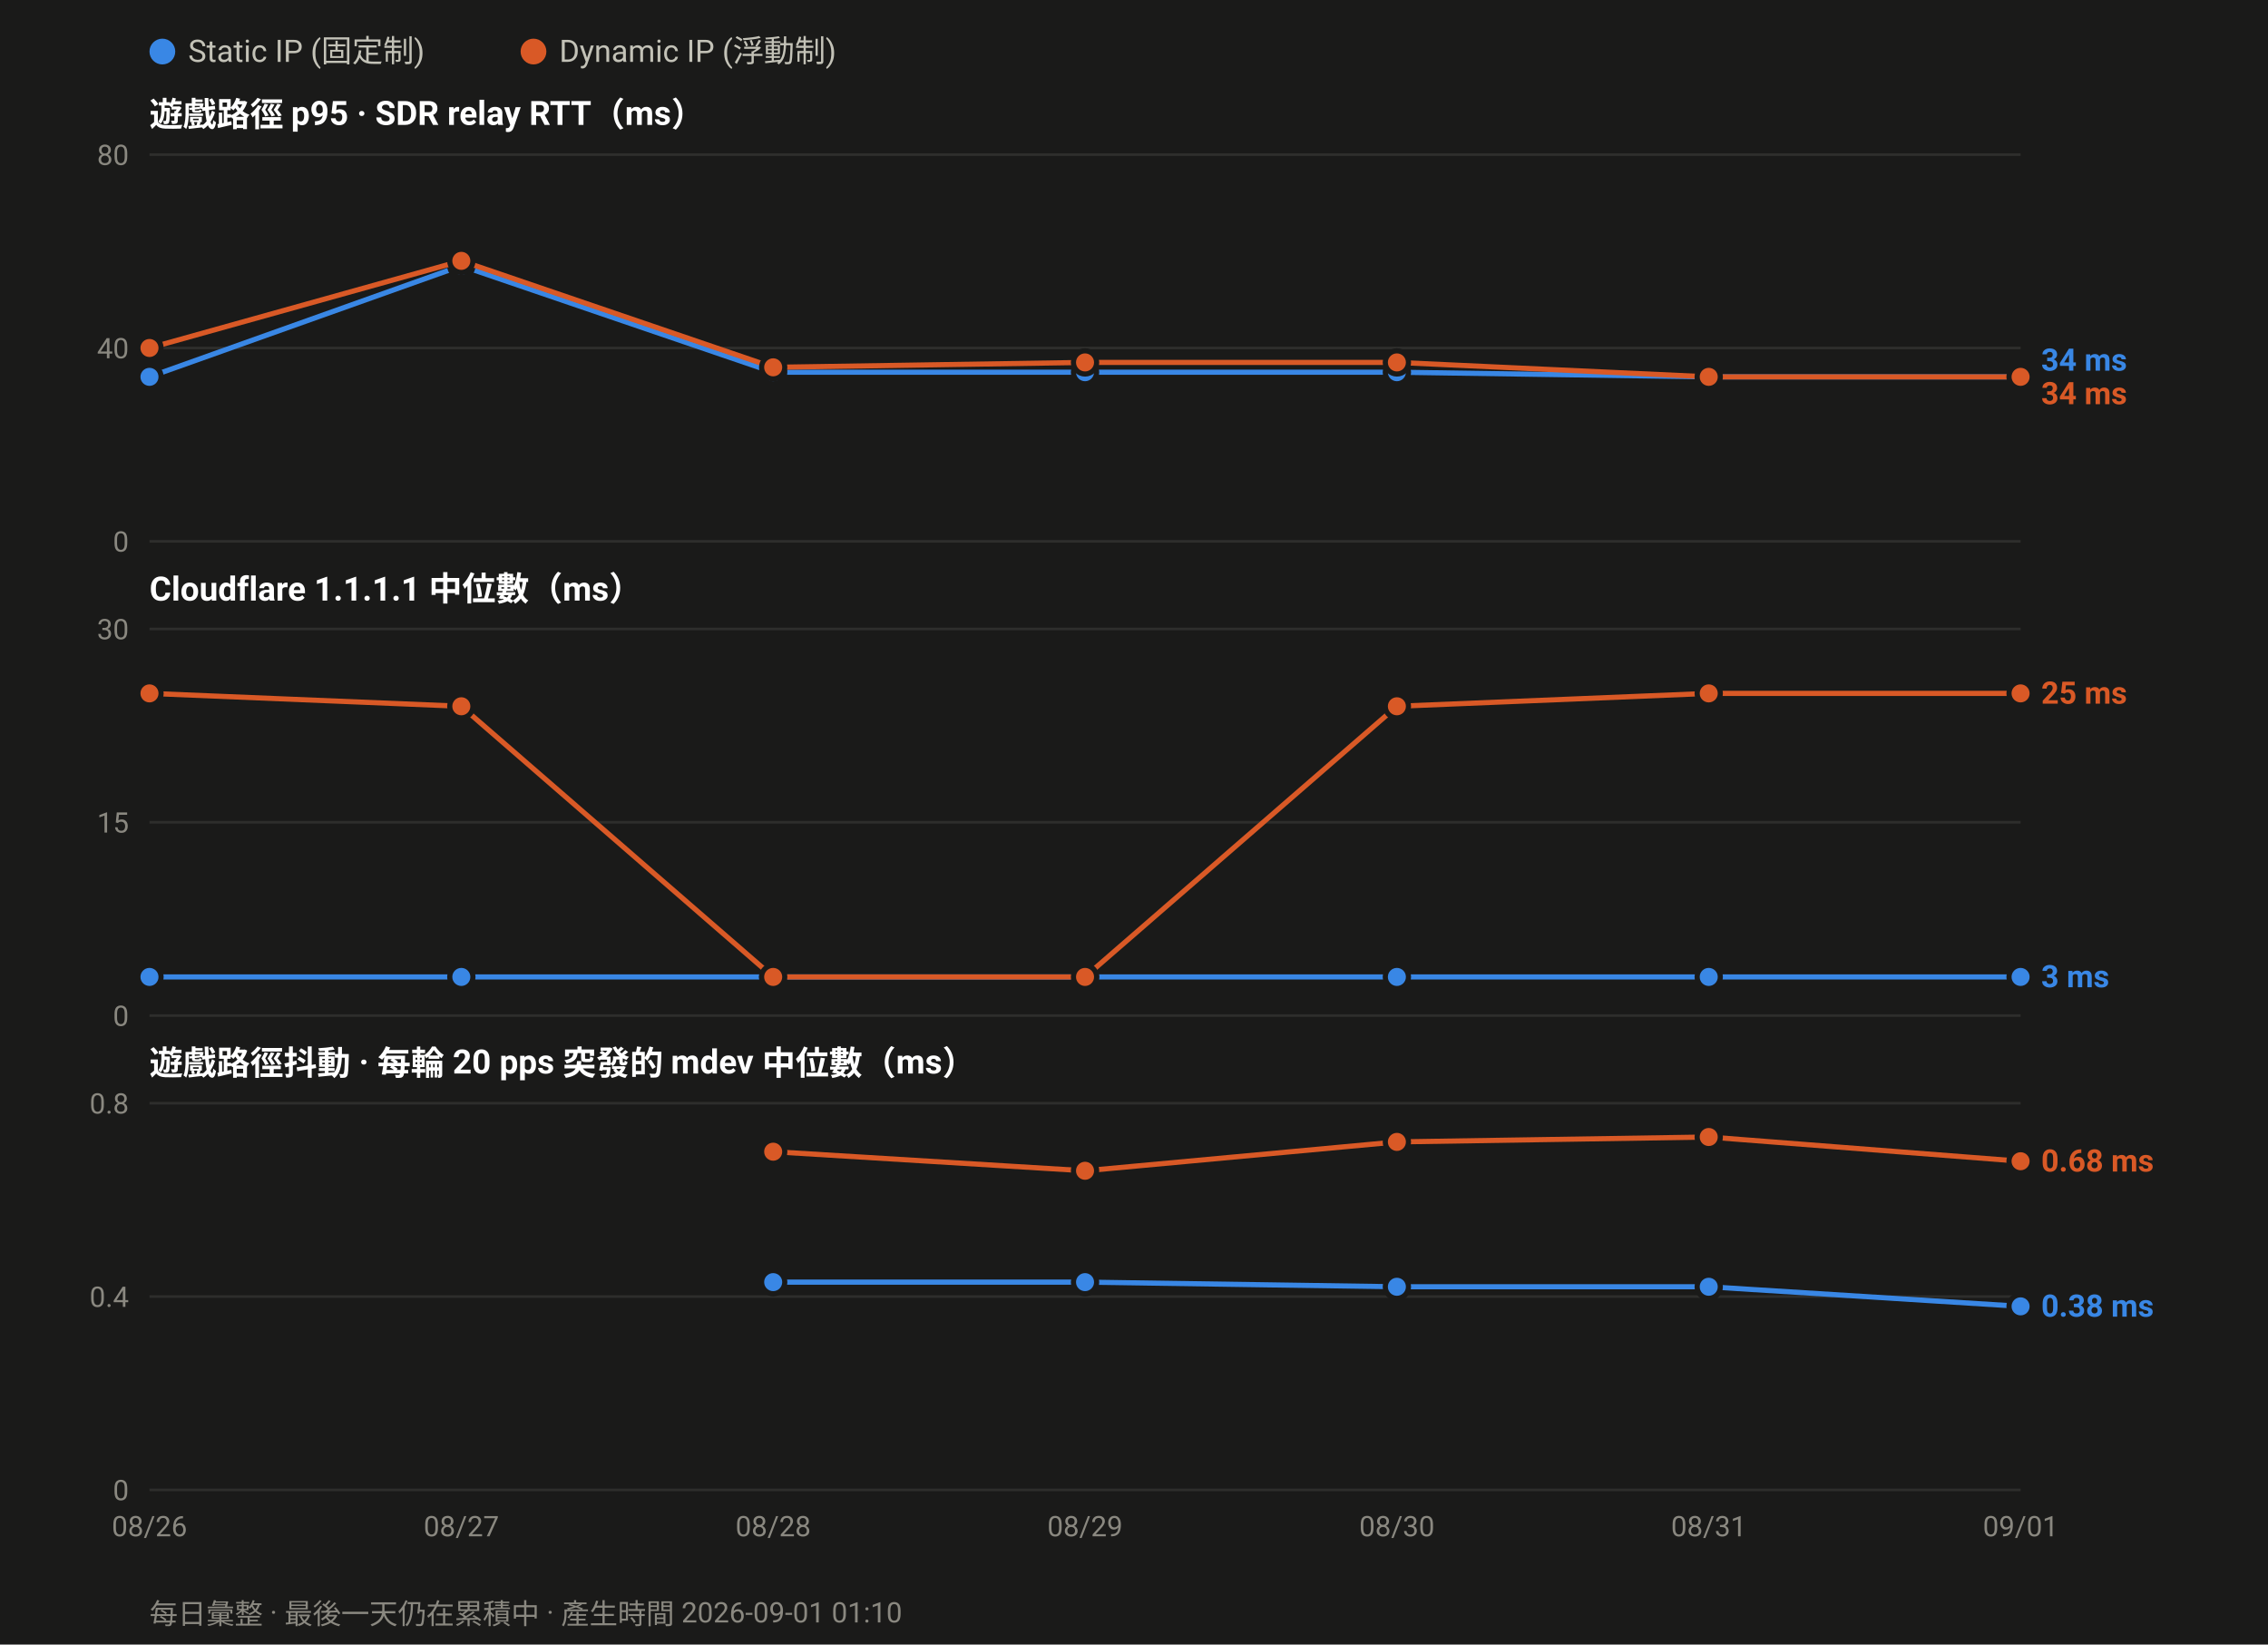
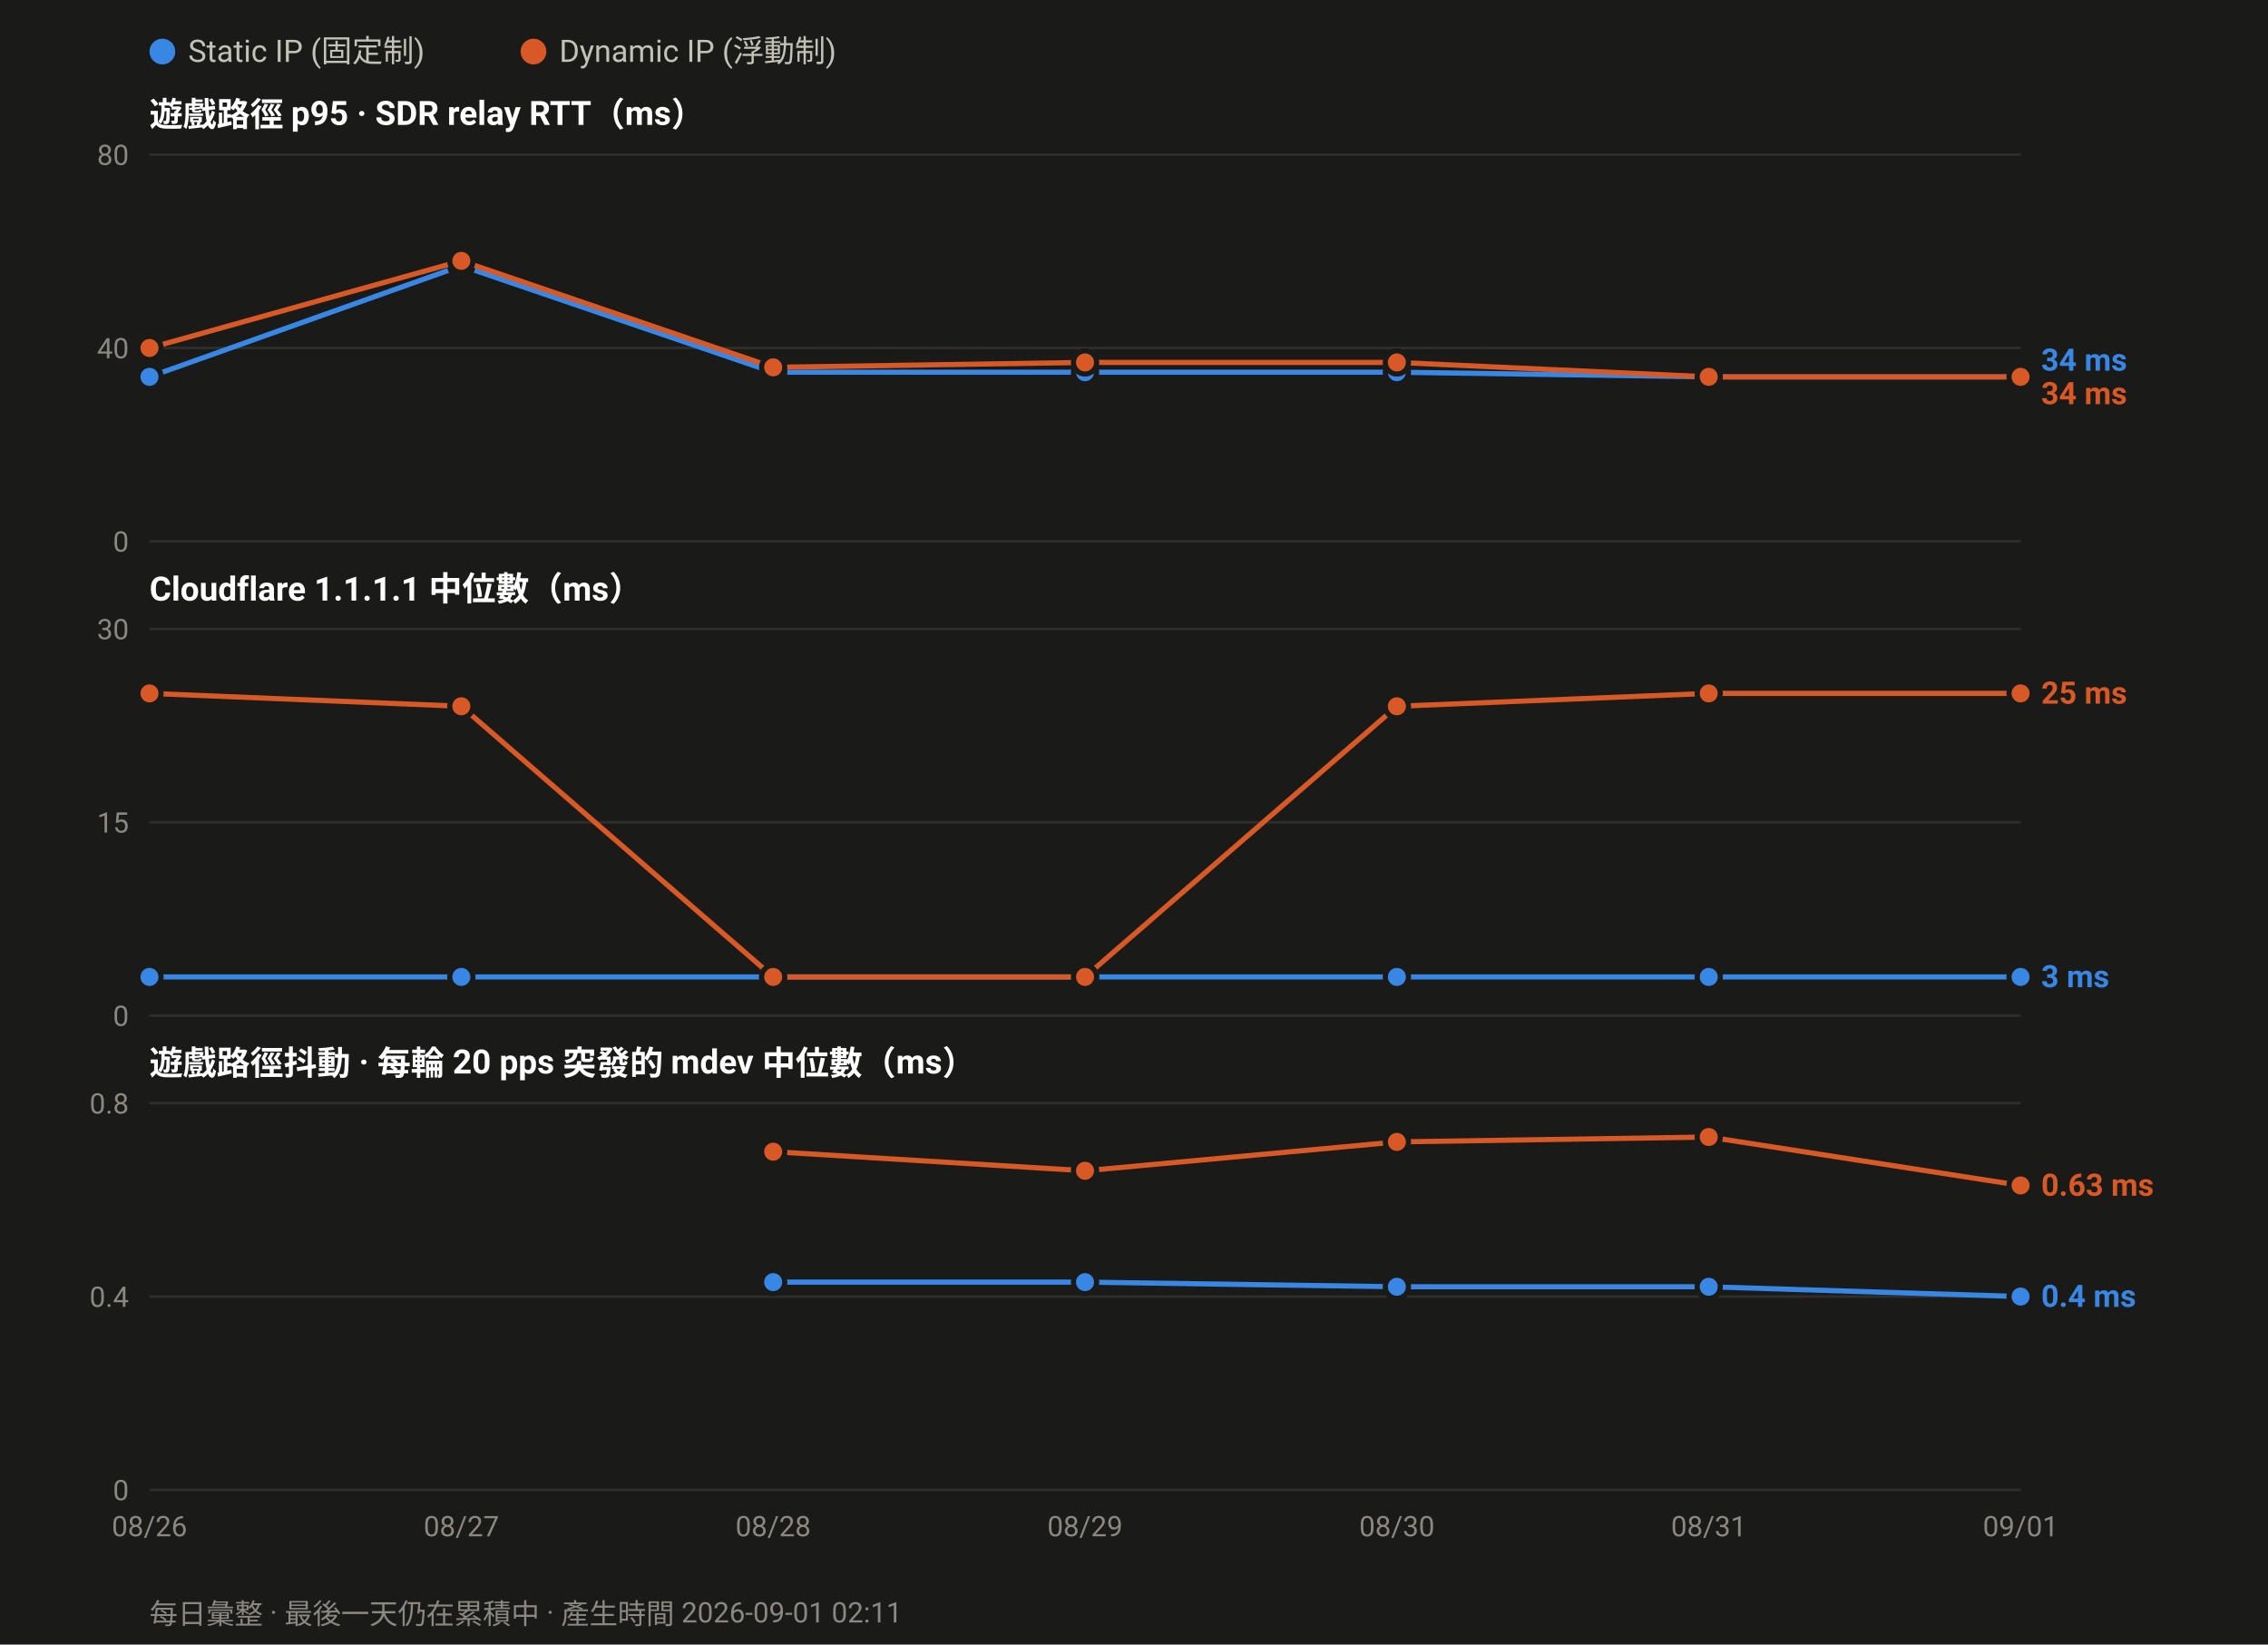
<svg xmlns="http://www.w3.org/2000/svg" width="880" height="638" viewBox="0 0 880 638" font-family="ui-sans-serif,-apple-system,Segoe UI,Roboto,Helvetica,Arial,sans-serif">
  <rect width="880" height="638" fill="#1a1a19" />
  <circle cx="63.0" cy="20" r="5" fill="#3987e5" />
  <text x="73.0" y="24" font-size="12" fill="#c3c2b7">Static IP (固定制)</text>
  <circle cx="207.0" cy="20" r="5" fill="#d95926" />
  <text x="217.0" y="24" font-size="12" fill="#c3c2b7">Dynamic IP (浮動制)</text>
  <text x="58" y="49.0" font-size="13" font-weight="600" fill="#ffffff">遊戲路徑 p95 · SDR relay RTT（ms）</text>
  <line x1="58" y1="210.0" x2="784.0" y2="210.0" stroke="#2e2e2c" stroke-width="1" />
  <text x="50" y="214.0" font-size="11" text-anchor="end" fill="#8a8880">0</text>
  <line x1="58" y1="135.0" x2="784.0" y2="135.0" stroke="#2e2e2c" stroke-width="1" />
  <text x="50" y="139.0" font-size="11" text-anchor="end" fill="#8a8880">40</text>
  <line x1="58" y1="60.0" x2="784.0" y2="60.0" stroke="#2e2e2c" stroke-width="1" />
  <text x="50" y="64.0" font-size="11" text-anchor="end" fill="#8a8880">80</text>
  <polyline fill="none" stroke="#3987e5" stroke-width="2" stroke-linejoin="round" points="58.0,146.2 179.0,103.1 300.0,144.4 421.0,144.4 542.0,144.4 663.0,146.2 784.0,146.2" />
  <circle cx="58.0" cy="146.2" r="4.5" fill="#3987e5" stroke="#1a1a19" stroke-width="2" />
  <circle cx="179.0" cy="103.1" r="4.5" fill="#3987e5" stroke="#1a1a19" stroke-width="2" />
  <circle cx="300.0" cy="144.4" r="4.5" fill="#3987e5" stroke="#1a1a19" stroke-width="2" />
  <circle cx="421.0" cy="144.4" r="4.5" fill="#3987e5" stroke="#1a1a19" stroke-width="2" />
  <circle cx="542.0" cy="144.4" r="4.5" fill="#3987e5" stroke="#1a1a19" stroke-width="2" />
  <circle cx="663.0" cy="146.2" r="4.5" fill="#3987e5" stroke="#1a1a19" stroke-width="2" />
  <circle cx="784.0" cy="146.2" r="4.5" fill="#3987e5" stroke="#1a1a19" stroke-width="2" />
  <polyline fill="none" stroke="#d95926" stroke-width="2" stroke-linejoin="round" points="58.0,135.0 179.0,101.2 300.0,142.5 421.0,140.6 542.0,140.6 663.0,146.2 784.0,146.2" />
  <circle cx="58.0" cy="135.0" r="4.5" fill="#d95926" stroke="#1a1a19" stroke-width="2" />
  <circle cx="179.0" cy="101.2" r="4.5" fill="#d95926" stroke="#1a1a19" stroke-width="2" />
  <circle cx="300.0" cy="142.5" r="4.5" fill="#d95926" stroke="#1a1a19" stroke-width="2" />
  <circle cx="421.0" cy="140.6" r="4.5" fill="#d95926" stroke="#1a1a19" stroke-width="2" />
  <circle cx="542.0" cy="140.6" r="4.5" fill="#d95926" stroke="#1a1a19" stroke-width="2" />
  <circle cx="663.0" cy="146.2" r="4.5" fill="#d95926" stroke="#1a1a19" stroke-width="2" />
  <circle cx="784.0" cy="146.2" r="4.5" fill="#d95926" stroke="#1a1a19" stroke-width="2" />
  <text x="792.0" y="143.8" font-size="12" font-weight="600" fill="#3987e5">34 ms</text>
  <text x="792.0" y="156.8" font-size="12" font-weight="600" fill="#d95926">34 ms</text>
  <text x="58" y="233.0" font-size="13" font-weight="600" fill="#ffffff">Cloudflare 1.1.1.1 中位數（ms）</text>
  <line x1="58" y1="394.0" x2="784.0" y2="394.0" stroke="#2e2e2c" stroke-width="1" />
  <text x="50" y="398.0" font-size="11" text-anchor="end" fill="#8a8880">0</text>
  <line x1="58" y1="319.0" x2="784.0" y2="319.0" stroke="#2e2e2c" stroke-width="1" />
  <text x="50" y="323.0" font-size="11" text-anchor="end" fill="#8a8880">15</text>
  <line x1="58" y1="244.0" x2="784.0" y2="244.0" stroke="#2e2e2c" stroke-width="1" />
  <text x="50" y="248.0" font-size="11" text-anchor="end" fill="#8a8880">30</text>
  <polyline fill="none" stroke="#3987e5" stroke-width="2" stroke-linejoin="round" points="58.0,379.0 179.0,379.0 300.0,379.0 421.0,379.0 542.0,379.0 663.0,379.0 784.0,379.0" />
  <circle cx="58.0" cy="379.0" r="4.5" fill="#3987e5" stroke="#1a1a19" stroke-width="2" />
  <circle cx="179.0" cy="379.0" r="4.5" fill="#3987e5" stroke="#1a1a19" stroke-width="2" />
  <circle cx="300.0" cy="379.0" r="4.5" fill="#3987e5" stroke="#1a1a19" stroke-width="2" />
  <circle cx="421.0" cy="379.0" r="4.5" fill="#3987e5" stroke="#1a1a19" stroke-width="2" />
  <circle cx="542.0" cy="379.0" r="4.5" fill="#3987e5" stroke="#1a1a19" stroke-width="2" />
  <circle cx="663.0" cy="379.0" r="4.5" fill="#3987e5" stroke="#1a1a19" stroke-width="2" />
  <circle cx="784.0" cy="379.0" r="4.5" fill="#3987e5" stroke="#1a1a19" stroke-width="2" />
  <polyline fill="none" stroke="#d95926" stroke-width="2" stroke-linejoin="round" points="58.0,269.0 179.0,274.0 300.0,379.0 421.0,379.0 542.0,274.0 663.0,269.0 784.0,269.0" />
  <circle cx="58.0" cy="269.0" r="4.5" fill="#d95926" stroke="#1a1a19" stroke-width="2" />
  <circle cx="179.0" cy="274.0" r="4.5" fill="#d95926" stroke="#1a1a19" stroke-width="2" />
  <circle cx="300.0" cy="379.0" r="4.5" fill="#d95926" stroke="#1a1a19" stroke-width="2" />
  <circle cx="421.0" cy="379.0" r="4.5" fill="#d95926" stroke="#1a1a19" stroke-width="2" />
  <circle cx="542.0" cy="274.0" r="4.5" fill="#d95926" stroke="#1a1a19" stroke-width="2" />
  <circle cx="663.0" cy="269.0" r="4.5" fill="#d95926" stroke="#1a1a19" stroke-width="2" />
  <circle cx="784.0" cy="269.0" r="4.5" fill="#d95926" stroke="#1a1a19" stroke-width="2" />
  <text x="792.0" y="273.0" font-size="12" font-weight="600" fill="#d95926">25 ms</text>
  <text x="792.0" y="383.0" font-size="12" font-weight="600" fill="#3987e5">3 ms</text>
  <text x="58" y="417.0" font-size="13" font-weight="600" fill="#ffffff">遊戲路徑抖動 · 每輪 20 pps 突發的 mdev 中位數（ms）</text>
  <line x1="58" y1="578.0" x2="784.0" y2="578.0" stroke="#2e2e2c" stroke-width="1" />
  <text x="50" y="582.0" font-size="11" text-anchor="end" fill="#8a8880">0</text>
  <line x1="58" y1="503.0" x2="784.0" y2="503.0" stroke="#2e2e2c" stroke-width="1" />
  <text x="50" y="507.0" font-size="11" text-anchor="end" fill="#8a8880">0.4</text>
  <line x1="58" y1="428.0" x2="784.0" y2="428.0" stroke="#2e2e2c" stroke-width="1" />
  <text x="50" y="432.0" font-size="11" text-anchor="end" fill="#8a8880">0.8</text>
-   <polyline fill="none" stroke="#3987e5" stroke-width="2" stroke-linejoin="round" points="300.0,497.4 421.0,497.4 542.0,499.2 663.0,499.2 784.0,506.8" />
+   <polyline fill="none" stroke="#3987e5" stroke-width="2" stroke-linejoin="round" points="300.0,497.4 421.0,497.4 542.0,499.2 663.0,499.2 784.0,503.0" />
  <circle cx="300.0" cy="497.4" r="4.5" fill="#3987e5" stroke="#1a1a19" stroke-width="2" />
  <circle cx="421.0" cy="497.4" r="4.5" fill="#3987e5" stroke="#1a1a19" stroke-width="2" />
  <circle cx="542.0" cy="499.2" r="4.5" fill="#3987e5" stroke="#1a1a19" stroke-width="2" />
  <circle cx="663.0" cy="499.2" r="4.5" fill="#3987e5" stroke="#1a1a19" stroke-width="2" />
-   <circle cx="784.0" cy="506.8" r="4.5" fill="#3987e5" stroke="#1a1a19" stroke-width="2" />
-   <polyline fill="none" stroke="#d95926" stroke-width="2" stroke-linejoin="round" points="300.0,446.8 421.0,454.2 542.0,443.0 663.0,441.1 784.0,450.5" />
+   <circle cx="784.0" cy="503.0" r="4.5" fill="#3987e5" stroke="#1a1a19" stroke-width="2" />
+   <polyline fill="none" stroke="#d95926" stroke-width="2" stroke-linejoin="round" points="300.0,446.8 421.0,454.2 542.0,443.0 663.0,441.1 784.0,459.9" />
  <circle cx="300.0" cy="446.8" r="4.5" fill="#d95926" stroke="#1a1a19" stroke-width="2" />
  <circle cx="421.0" cy="454.2" r="4.5" fill="#d95926" stroke="#1a1a19" stroke-width="2" />
  <circle cx="542.0" cy="443.0" r="4.5" fill="#d95926" stroke="#1a1a19" stroke-width="2" />
  <circle cx="663.0" cy="441.1" r="4.5" fill="#d95926" stroke="#1a1a19" stroke-width="2" />
-   <circle cx="784.0" cy="450.5" r="4.5" fill="#d95926" stroke="#1a1a19" stroke-width="2" />
-   <text x="792.0" y="454.5" font-size="12" font-weight="600" fill="#d95926">0.68 ms</text>
-   <text x="792.0" y="510.8" font-size="12" font-weight="600" fill="#3987e5">0.38 ms</text>
+   <circle cx="784.0" cy="459.9" r="4.5" fill="#d95926" stroke="#1a1a19" stroke-width="2" />
+   <text x="792.0" y="463.9" font-size="12" font-weight="600" fill="#d95926">0.63 ms</text>
+   <text x="792.0" y="507.0" font-size="12" font-weight="600" fill="#3987e5">0.4 ms</text>
  <text x="58.0" y="596.0" font-size="11" text-anchor="middle" fill="#8a8880">08/26</text>
  <text x="179.0" y="596.0" font-size="11" text-anchor="middle" fill="#8a8880">08/27</text>
  <text x="300.0" y="596.0" font-size="11" text-anchor="middle" fill="#8a8880">08/28</text>
  <text x="421.0" y="596.0" font-size="11" text-anchor="middle" fill="#8a8880">08/29</text>
  <text x="542.0" y="596.0" font-size="11" text-anchor="middle" fill="#8a8880">08/30</text>
  <text x="663.0" y="596.0" font-size="11" text-anchor="middle" fill="#8a8880">08/31</text>
  <text x="784.0" y="596.0" font-size="11" text-anchor="middle" fill="#8a8880">09/01</text>
-   <text x="58" y="630" font-size="11" fill="#8a8880">每日彙整 · 最後一天仍在累積中 · 產生時間 2026-09-01 01:10</text>
+   <text x="58" y="630" font-size="11" fill="#8a8880">每日彙整 · 最後一天仍在累積中 · 產生時間 2026-09-01 02:11</text>
</svg>
